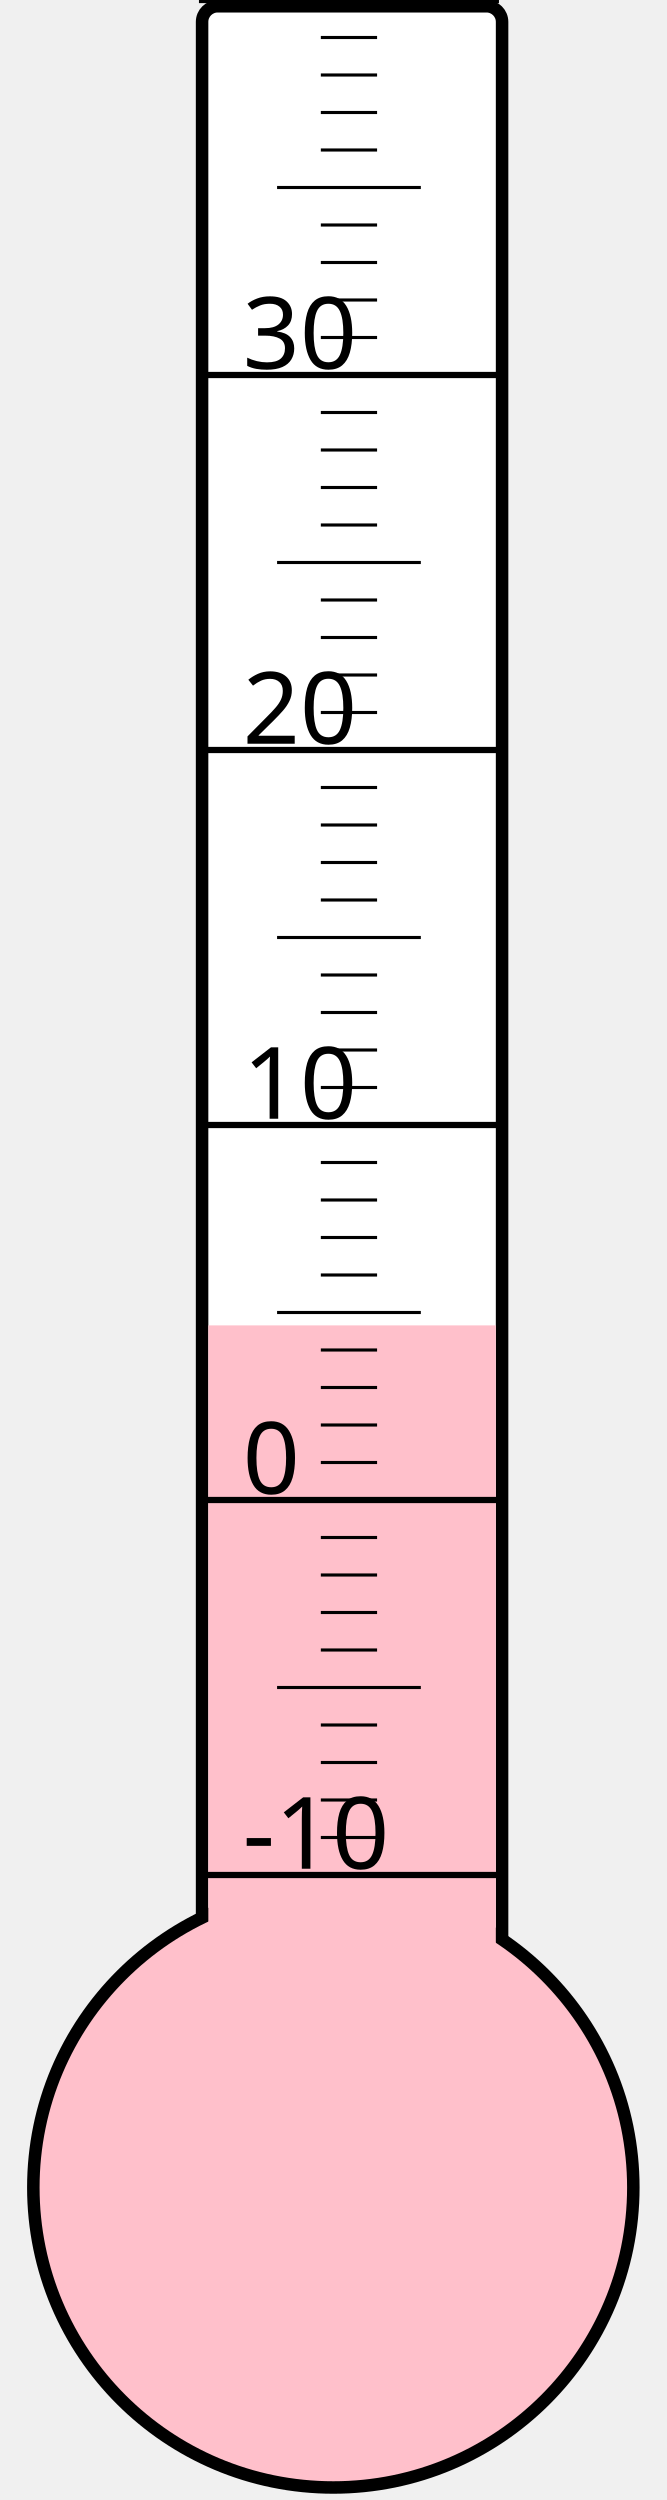
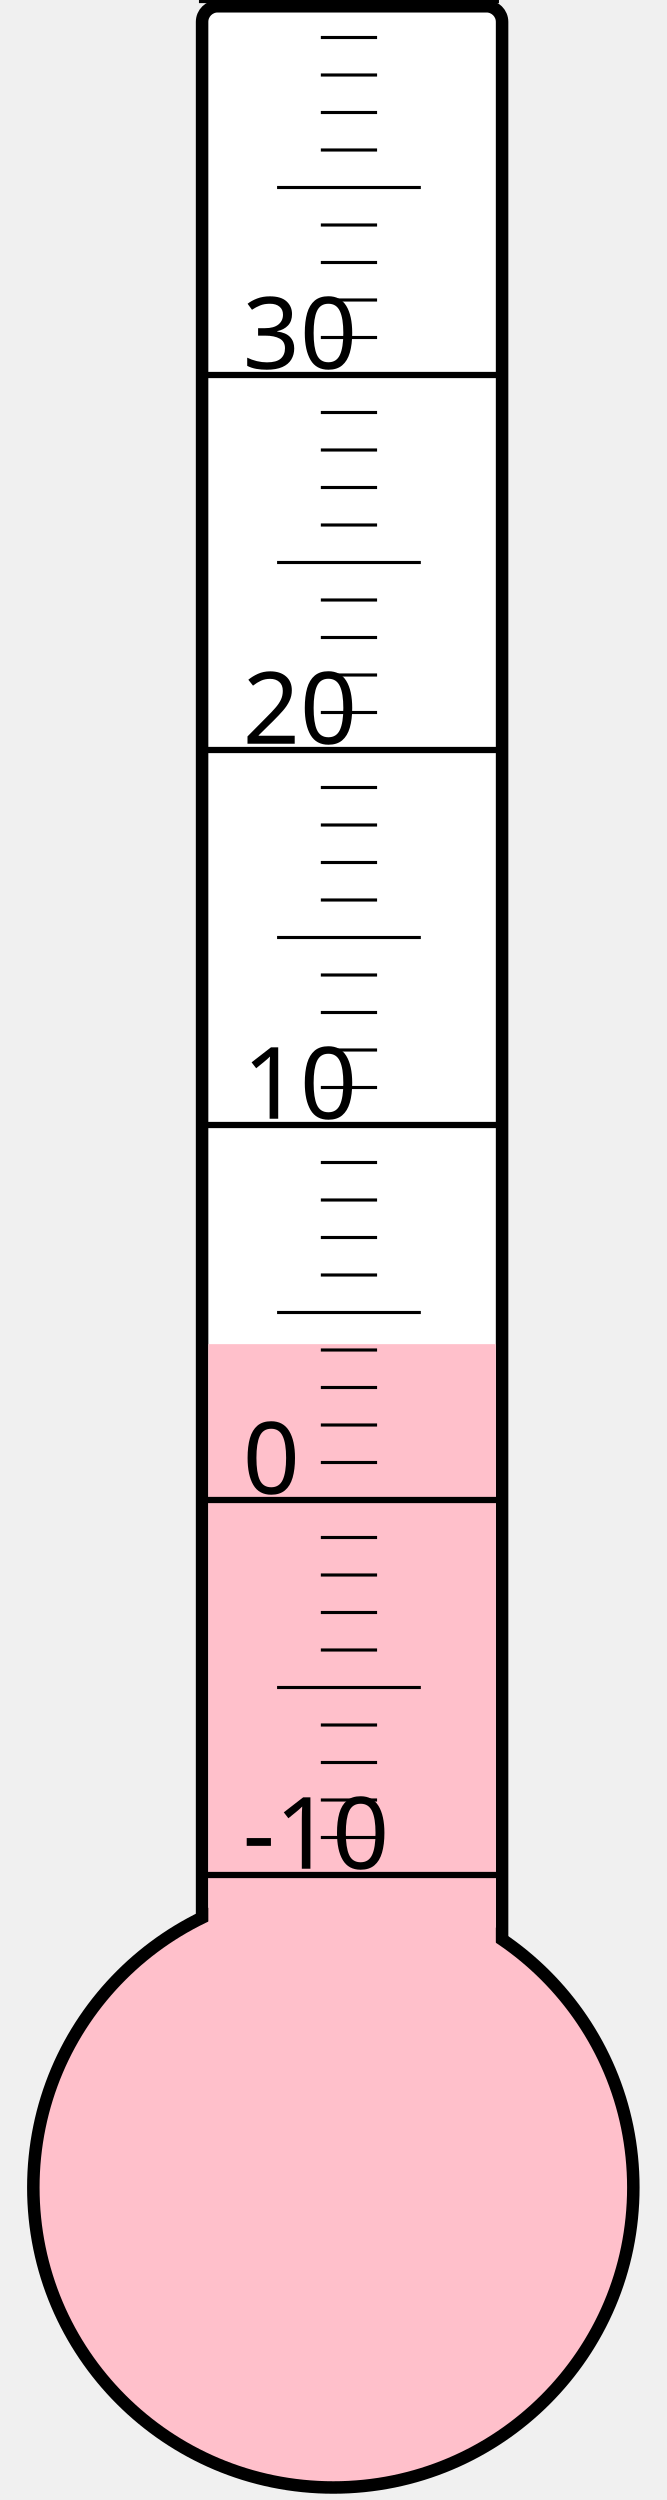
<svg xmlns="http://www.w3.org/2000/svg" width="40px" height="150px" viewBox="0 0 200 800">
  <rect width="200" height="800" x="0" y="0" style="fill: #ffffeb; fill-opacity: 0;" />
  <rect width="96" height="680" x="58" y="2" rx="5" ry="5" style="fill: white; fill-opacity: 1; stroke: black; stroke-width: 4;" />
  <circle cx="100" cy="700" r="96" style="fill: pink; stroke: black; stroke-width: 4;" />
-   <rect width="92" height="275.875" x="60" y="424.125" style="fill: pink; fill-opacity: 1; stroke-width: 0;" />
+   <rect width="92" height="269.875" x="60" y="430.125" style="fill: pink; fill-opacity: 1; stroke-width: 0;" />
  <text x="71" y="598" style="font-family: sans-serif; font-size: 24pt;">-10</text>
  <text x="71" y="478" style="font-family: sans-serif; font-size: 24pt;">0</text>
  <text x="71" y="358" style="font-family: sans-serif; font-size: 24pt;">10</text>
  <text x="71" y="238" style="font-family: sans-serif; font-size: 24pt;">20</text>
  <text x="71" y="118" style="font-family: sans-serif; font-size: 24pt;">30</text>
  <g style="stroke: black;">
    <line x1="57" y1="600" x2="153" y2="600" style="stroke-width: 2;" />
    <line x1="96" y1="588" x2="114" y2="588" style="stroke-width: 1;" />
    <line x1="96" y1="576" x2="114" y2="576" style="stroke-width: 1;" />
    <line x1="96" y1="564" x2="114" y2="564" style="stroke-width: 1;" />
    <line x1="96" y1="552" x2="114" y2="552" style="stroke-width: 1;" />
    <line x1="82" y1="540" x2="128" y2="540" style="stroke-width: 1;" />
    <line x1="96" y1="528" x2="114" y2="528" style="stroke-width: 1;" />
    <line x1="96" y1="516" x2="114" y2="516" style="stroke-width: 1;" />
    <line x1="96" y1="504" x2="114" y2="504" style="stroke-width: 1;" />
    <line x1="96" y1="492" x2="114" y2="492" style="stroke-width: 1;" />
    <line x1="57" y1="480" x2="153" y2="480" style="stroke-width: 2;" />
    <line x1="96" y1="468" x2="114" y2="468" style="stroke-width: 1;" />
    <line x1="96" y1="456" x2="114" y2="456" style="stroke-width: 1;" />
    <line x1="96" y1="444" x2="114" y2="444" style="stroke-width: 1;" />
    <line x1="96" y1="432" x2="114" y2="432" style="stroke-width: 1;" />
    <line x1="82" y1="420" x2="128" y2="420" style="stroke-width: 1;" />
    <line x1="96" y1="408" x2="114" y2="408" style="stroke-width: 1;" />
    <line x1="96" y1="396" x2="114" y2="396" style="stroke-width: 1;" />
    <line x1="96" y1="384" x2="114" y2="384" style="stroke-width: 1;" />
    <line x1="96" y1="372" x2="114" y2="372" style="stroke-width: 1;" />
    <line x1="57" y1="360" x2="153" y2="360" style="stroke-width: 2;" />
    <line x1="96" y1="348" x2="114" y2="348" style="stroke-width: 1;" />
    <line x1="96" y1="336" x2="114" y2="336" style="stroke-width: 1;" />
    <line x1="96" y1="324" x2="114" y2="324" style="stroke-width: 1;" />
    <line x1="96" y1="312" x2="114" y2="312" style="stroke-width: 1;" />
    <line x1="82" y1="300" x2="128" y2="300" style="stroke-width: 1;" />
    <line x1="96" y1="288" x2="114" y2="288" style="stroke-width: 1;" />
    <line x1="96" y1="276" x2="114" y2="276" style="stroke-width: 1;" />
    <line x1="96" y1="264" x2="114" y2="264" style="stroke-width: 1;" />
    <line x1="96" y1="252" x2="114" y2="252" style="stroke-width: 1;" />
    <line x1="57" y1="240" x2="153" y2="240" style="stroke-width: 2;" />
    <line x1="96" y1="228" x2="114" y2="228" style="stroke-width: 1;" />
    <line x1="96" y1="216" x2="114" y2="216" style="stroke-width: 1;" />
    <line x1="96" y1="204" x2="114" y2="204" style="stroke-width: 1;" />
    <line x1="96" y1="192" x2="114" y2="192" style="stroke-width: 1;" />
    <line x1="82" y1="180" x2="128" y2="180" style="stroke-width: 1;" />
    <line x1="96" y1="168" x2="114" y2="168" style="stroke-width: 1;" />
    <line x1="96" y1="156" x2="114" y2="156" style="stroke-width: 1;" />
    <line x1="96" y1="144" x2="114" y2="144" style="stroke-width: 1;" />
    <line x1="96" y1="132" x2="114" y2="132" style="stroke-width: 1;" />
    <line x1="57" y1="120" x2="153" y2="120" style="stroke-width: 2;" />
    <line x1="96" y1="108" x2="114" y2="108" style="stroke-width: 1;" />
    <line x1="96" y1="96" x2="114" y2="96" style="stroke-width: 1;" />
    <line x1="96" y1="84" x2="114" y2="84" style="stroke-width: 1;" />
    <line x1="96" y1="72" x2="114" y2="72" style="stroke-width: 1;" />
    <line x1="82" y1="60" x2="128" y2="60" style="stroke-width: 1;" />
    <line x1="96" y1="48" x2="114" y2="48" style="stroke-width: 1;" />
    <line x1="96" y1="36" x2="114" y2="36" style="stroke-width: 1;" />
    <line x1="96" y1="24" x2="114" y2="24" style="stroke-width: 1;" />
    <line x1="96" y1="12" x2="114" y2="12" style="stroke-width: 1;" />
    <line x1="57" y1="0" x2="153" y2="0" style="stroke-width: 2;" />
  </g>
</svg>
